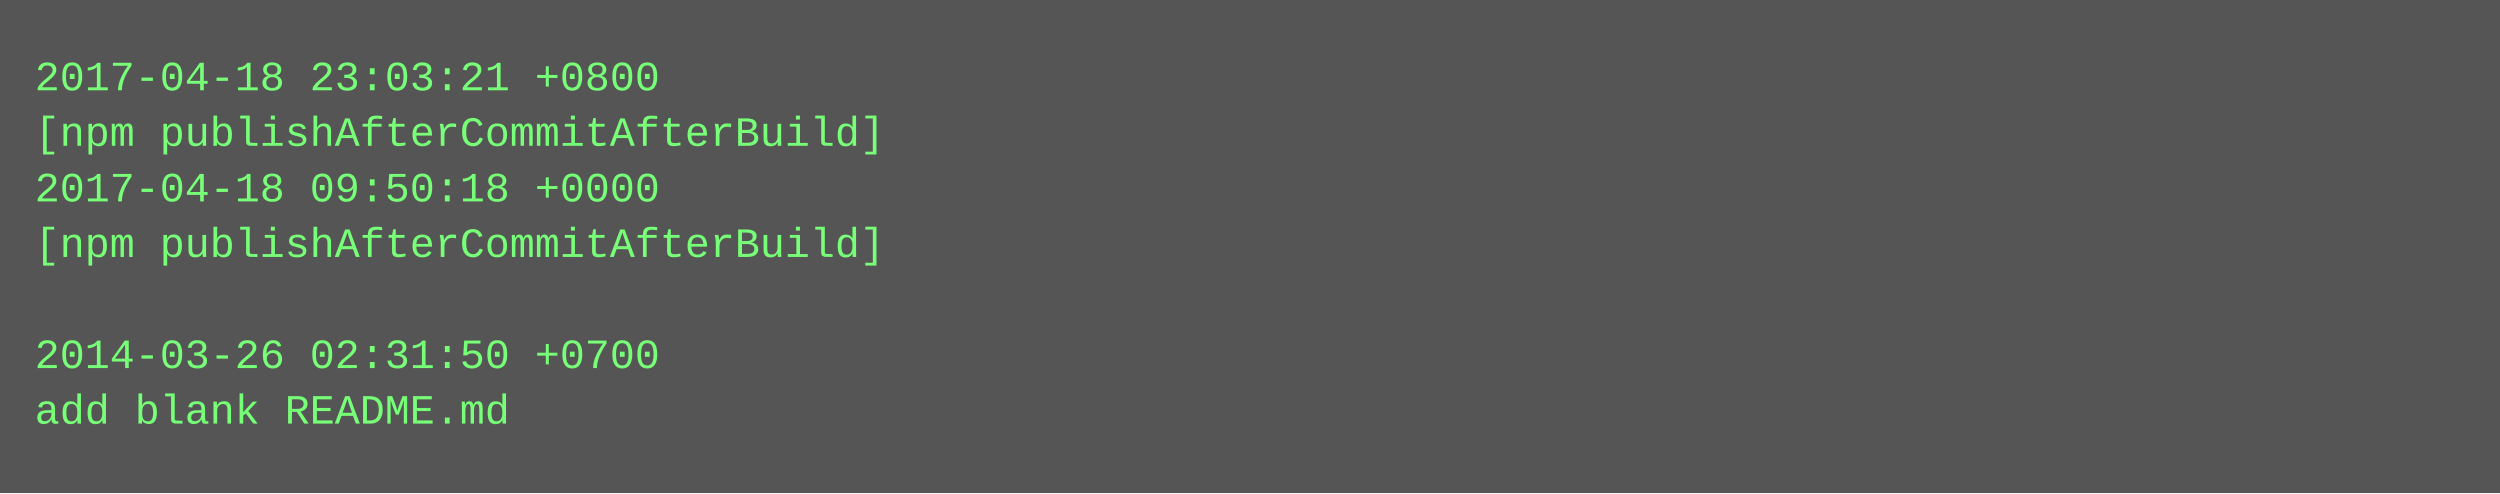
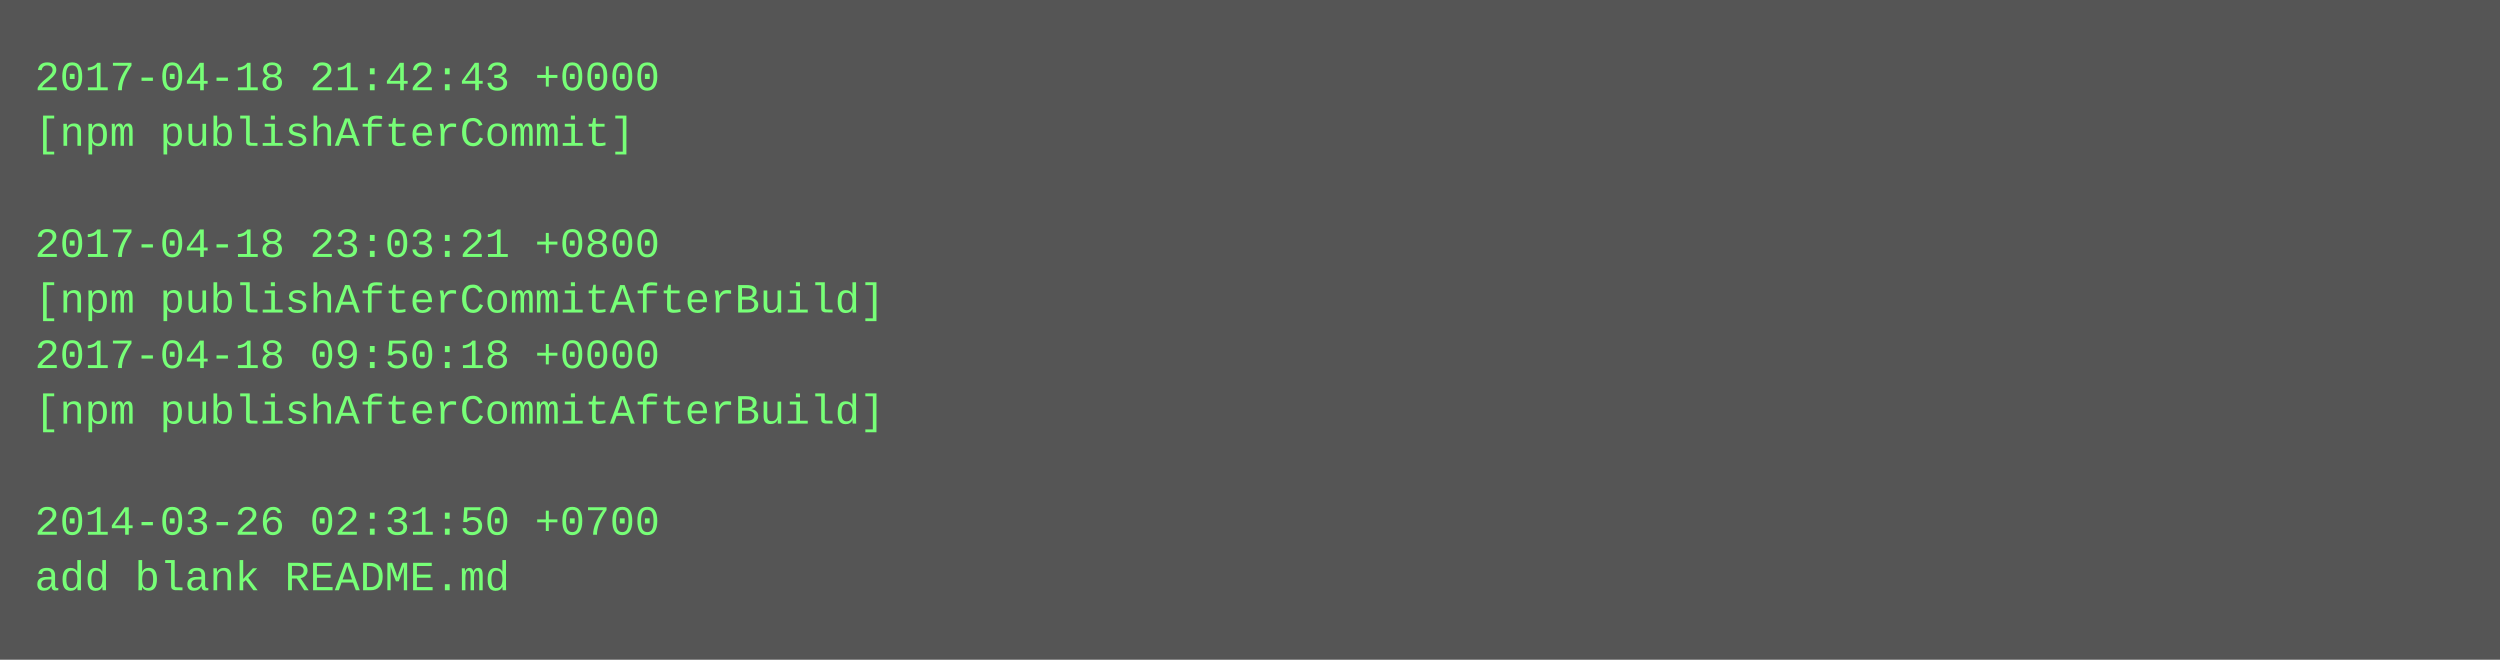
- <svg xmlns="http://www.w3.org/2000/svg" height="142" width="720">
-   <rect height="142" fill="#555" width="720" />
+ <svg xmlns="http://www.w3.org/2000/svg" height="190" width="720">
+   <rect height="190" fill="#555" width="720" />
  <text fill="#7f7" font-family="Courier New" font-size="12" xml:space="preserve">
-     <tspan x="10" y="26">2017-04-18 23:03:21 +0800</tspan>
-     <tspan x="10" y="42">[npm publishAfterCommitAfterBuild]</tspan>
-     <tspan x="10" y="58">2017-04-18 09:50:18 +0000</tspan>
-     <tspan x="10" y="74">[npm publishAfterCommitAfterBuild]</tspan>
-     <tspan x="10" y="90" />
-     <tspan x="10" y="106">2014-03-26 02:31:50 +0700</tspan>
-     <tspan x="10" y="122">add blank README.md</tspan>
+     <tspan x="10" y="26">2017-04-18 21:42:43 +0000</tspan>
+     <tspan x="10" y="42">[npm publishAfterCommit]</tspan>
+     <tspan x="10" y="58" />
+     <tspan x="10" y="74">2017-04-18 23:03:21 +0800</tspan>
+     <tspan x="10" y="90">[npm publishAfterCommitAfterBuild]</tspan>
+     <tspan x="10" y="106">2017-04-18 09:50:18 +0000</tspan>
+     <tspan x="10" y="122">[npm publishAfterCommitAfterBuild]</tspan>
+     <tspan x="10" y="138" />
+     <tspan x="10" y="154">2014-03-26 02:31:50 +0700</tspan>
+     <tspan x="10" y="170">add blank README.md</tspan>
  </text>
</svg>
